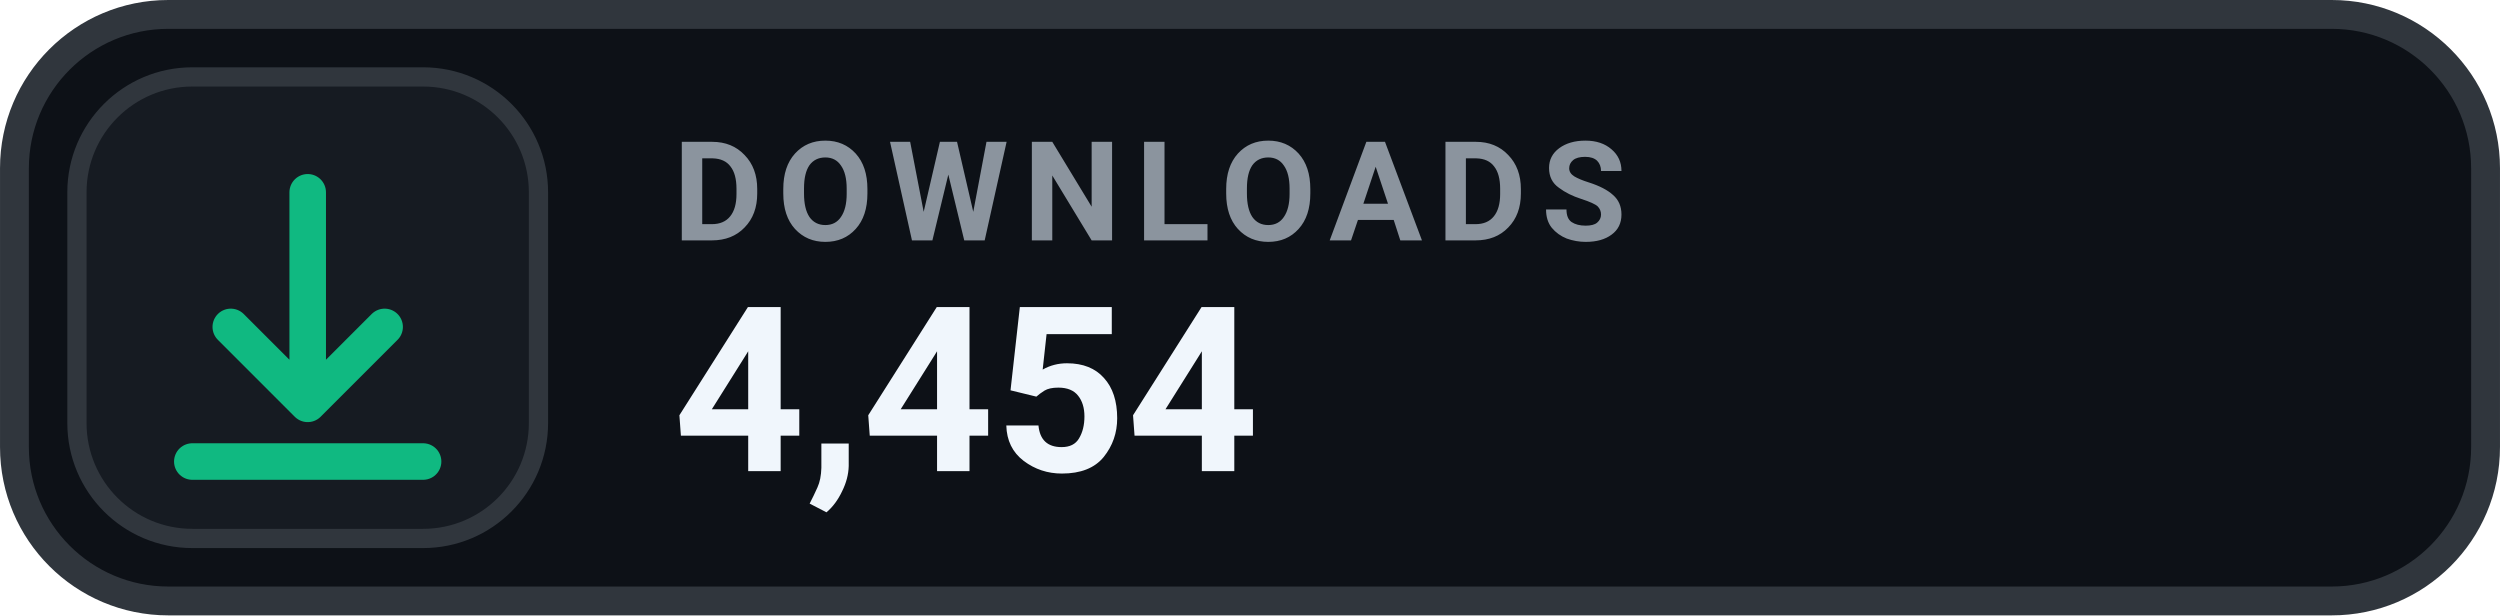
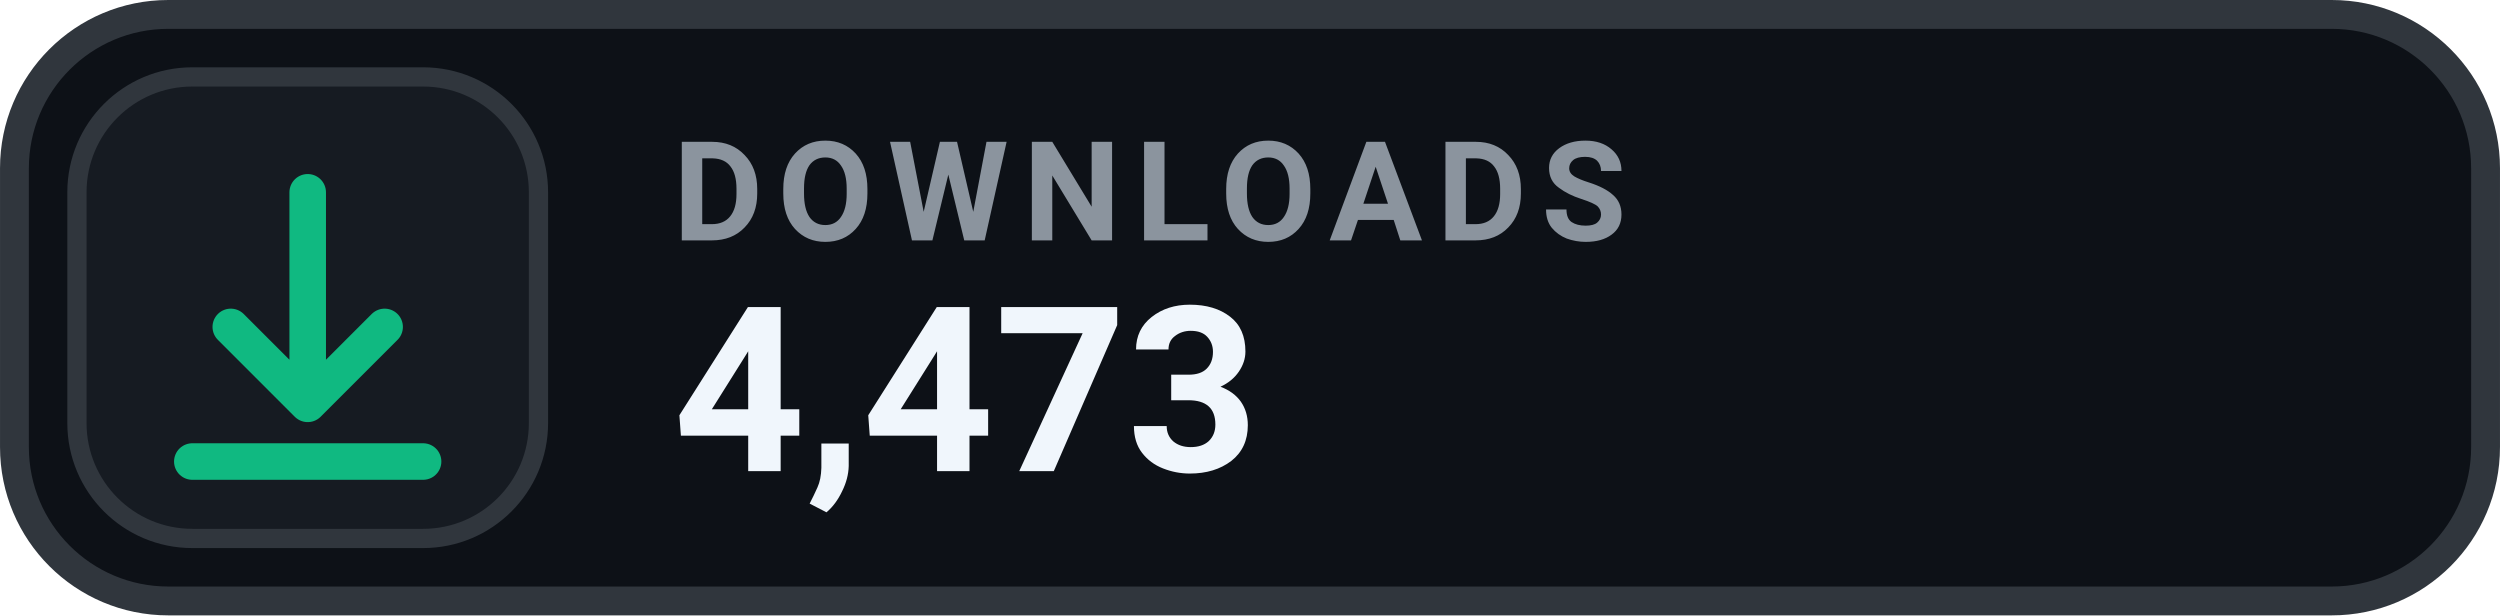
- <svg xmlns="http://www.w3.org/2000/svg" width="126" height="31.015" viewBox="0 0 130 32" role="img" aria-label="DOWNLOADS 4,454">
+ <svg xmlns="http://www.w3.org/2000/svg" width="126" height="31.015" viewBox="0 0 130 32" role="img" aria-label="DOWNLOADS 4,473">
  <rect x=".75" y=".75" width="128.5" height="30.5" rx="8" fill="#0D1117" stroke="#30363D" stroke-width="1.5" />
  <rect x="4" y="4" width="24" height="24" rx="6" fill="#161B22" stroke="#30363D" stroke-width="1" />
  <g transform="translate(16 16)" style="color:#10B981;">
    <path d="M0 -6 v11 m0 0 l4 -4 m-4 4 l-4 -4 M-6 8 h12" fill="none" stroke="currentColor" stroke-width="1.9" stroke-linecap="round" stroke-linejoin="round" />
  </g>
  <text x="35" y="12.5" fill="#8B949E" font-family="-apple-system,BlinkMacSystemFont,'Segoe UI',Roboto,Helvetica,Arial,sans-serif" font-size="7.2" font-weight="700" letter-spacing=".75">DOWNLOADS</text>
-   <text x="35" y="24.5" fill="#F0F6FC" font-family="-apple-system,BlinkMacSystemFont,'Segoe UI',Roboto,Helvetica,Arial,sans-serif" font-size="12" font-weight="700">4,454</text>
+   <text x="35" y="24.5" fill="#F0F6FC" font-family="-apple-system,BlinkMacSystemFont,'Segoe UI',Roboto,Helvetica,Arial,sans-serif" font-size="12" font-weight="700">4,473</text>
</svg>
